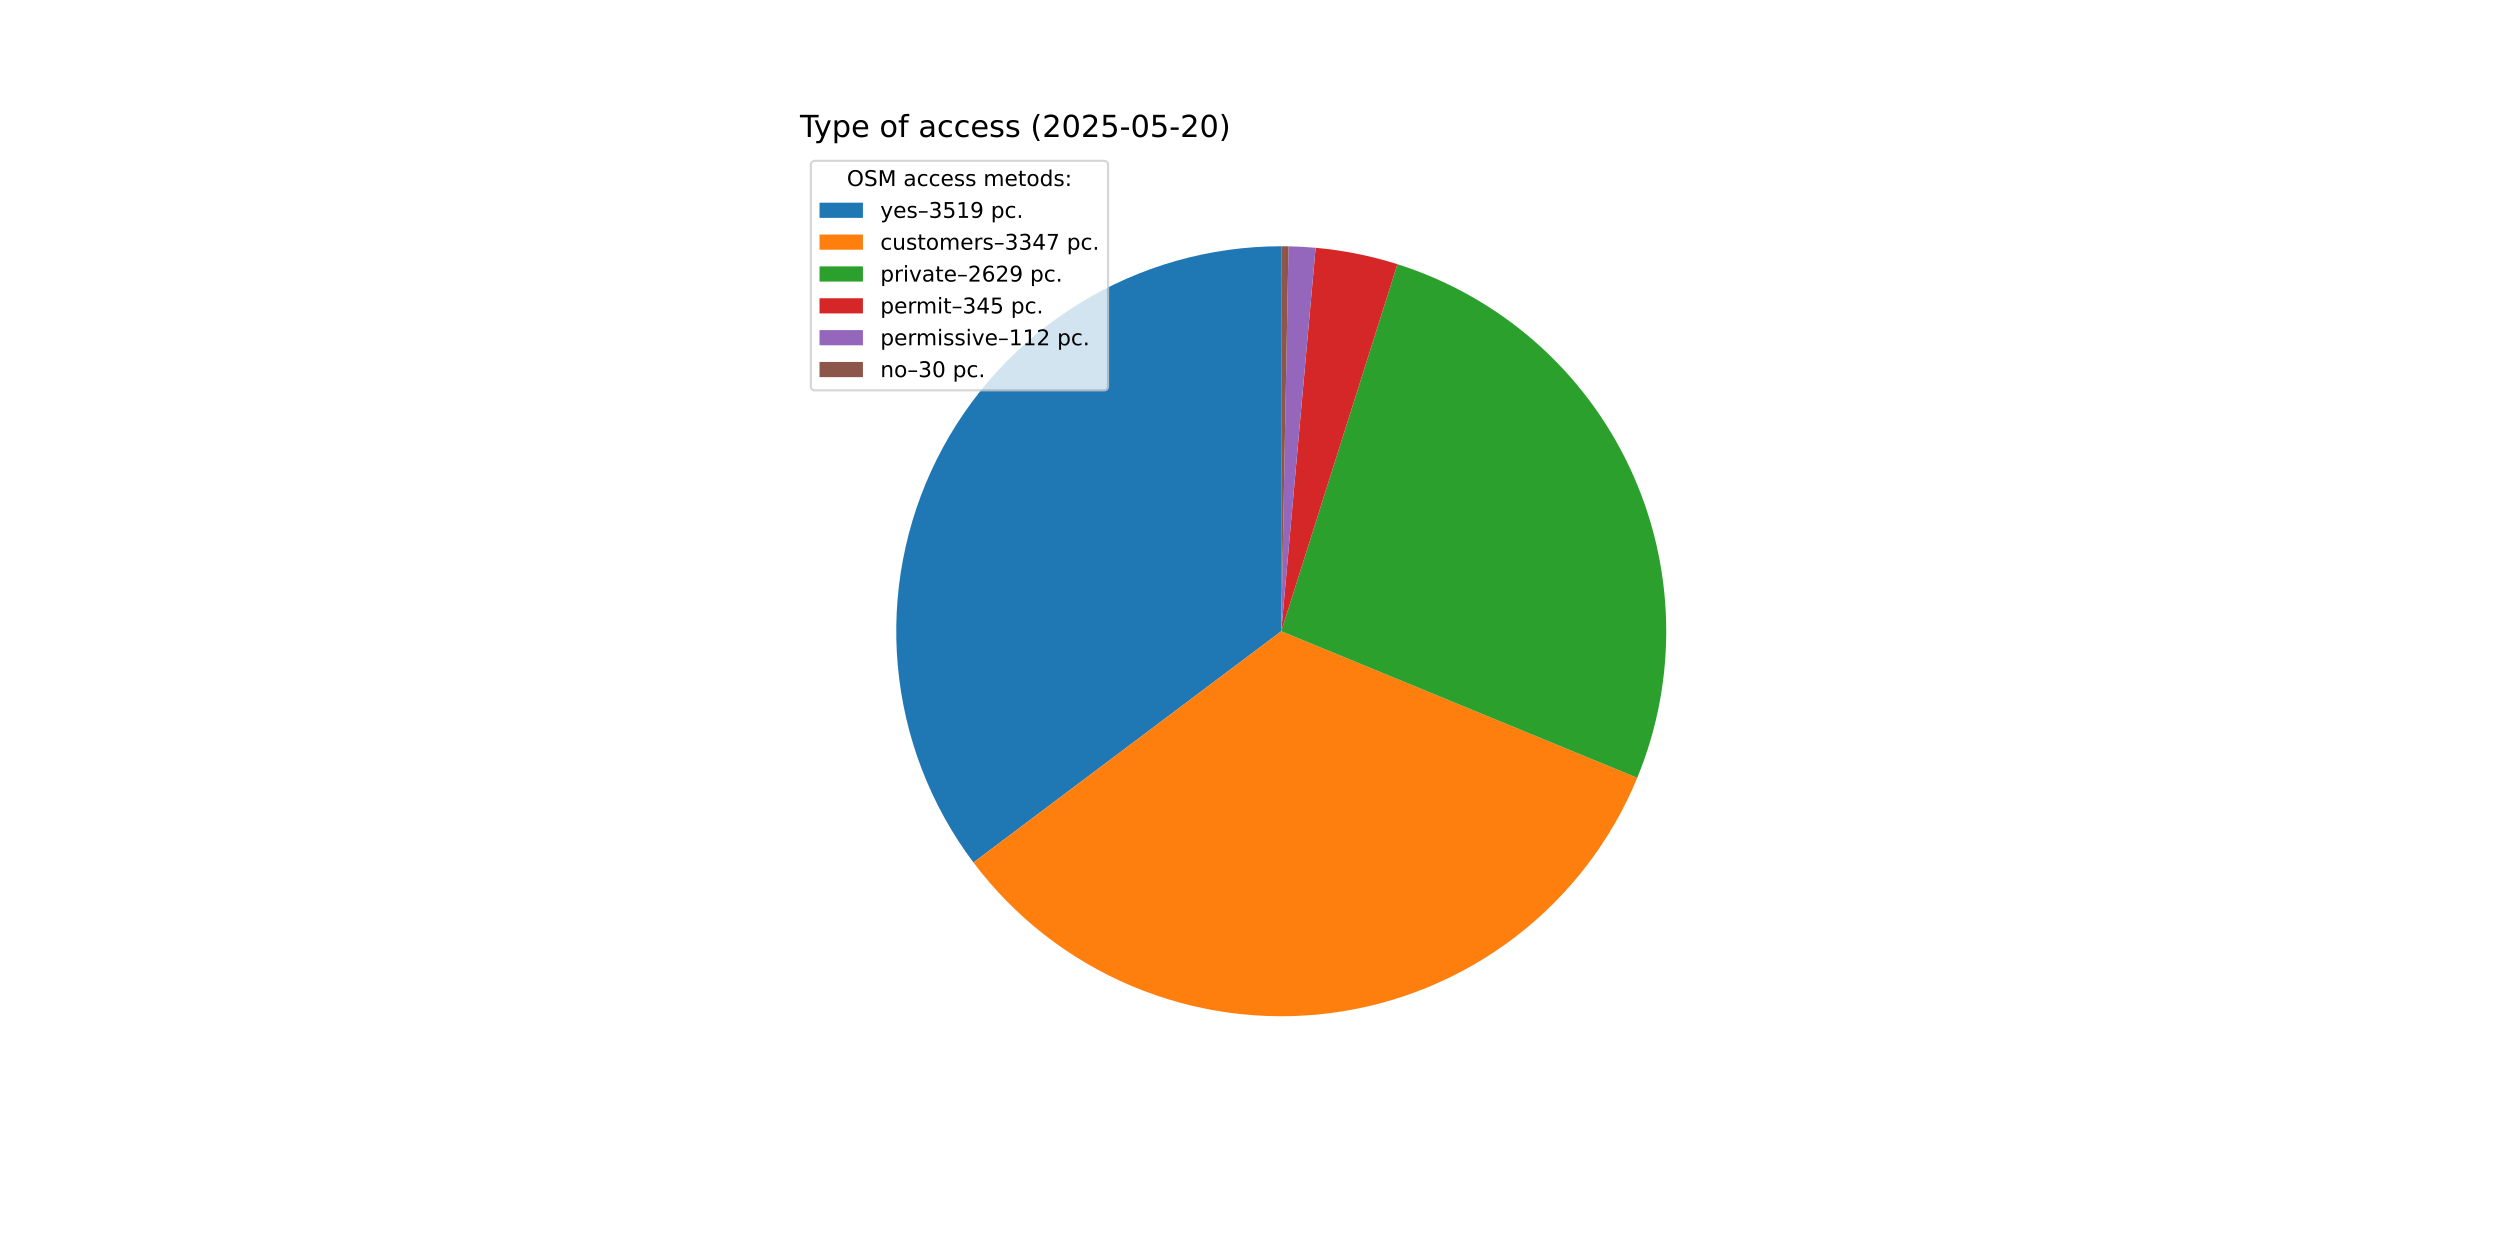
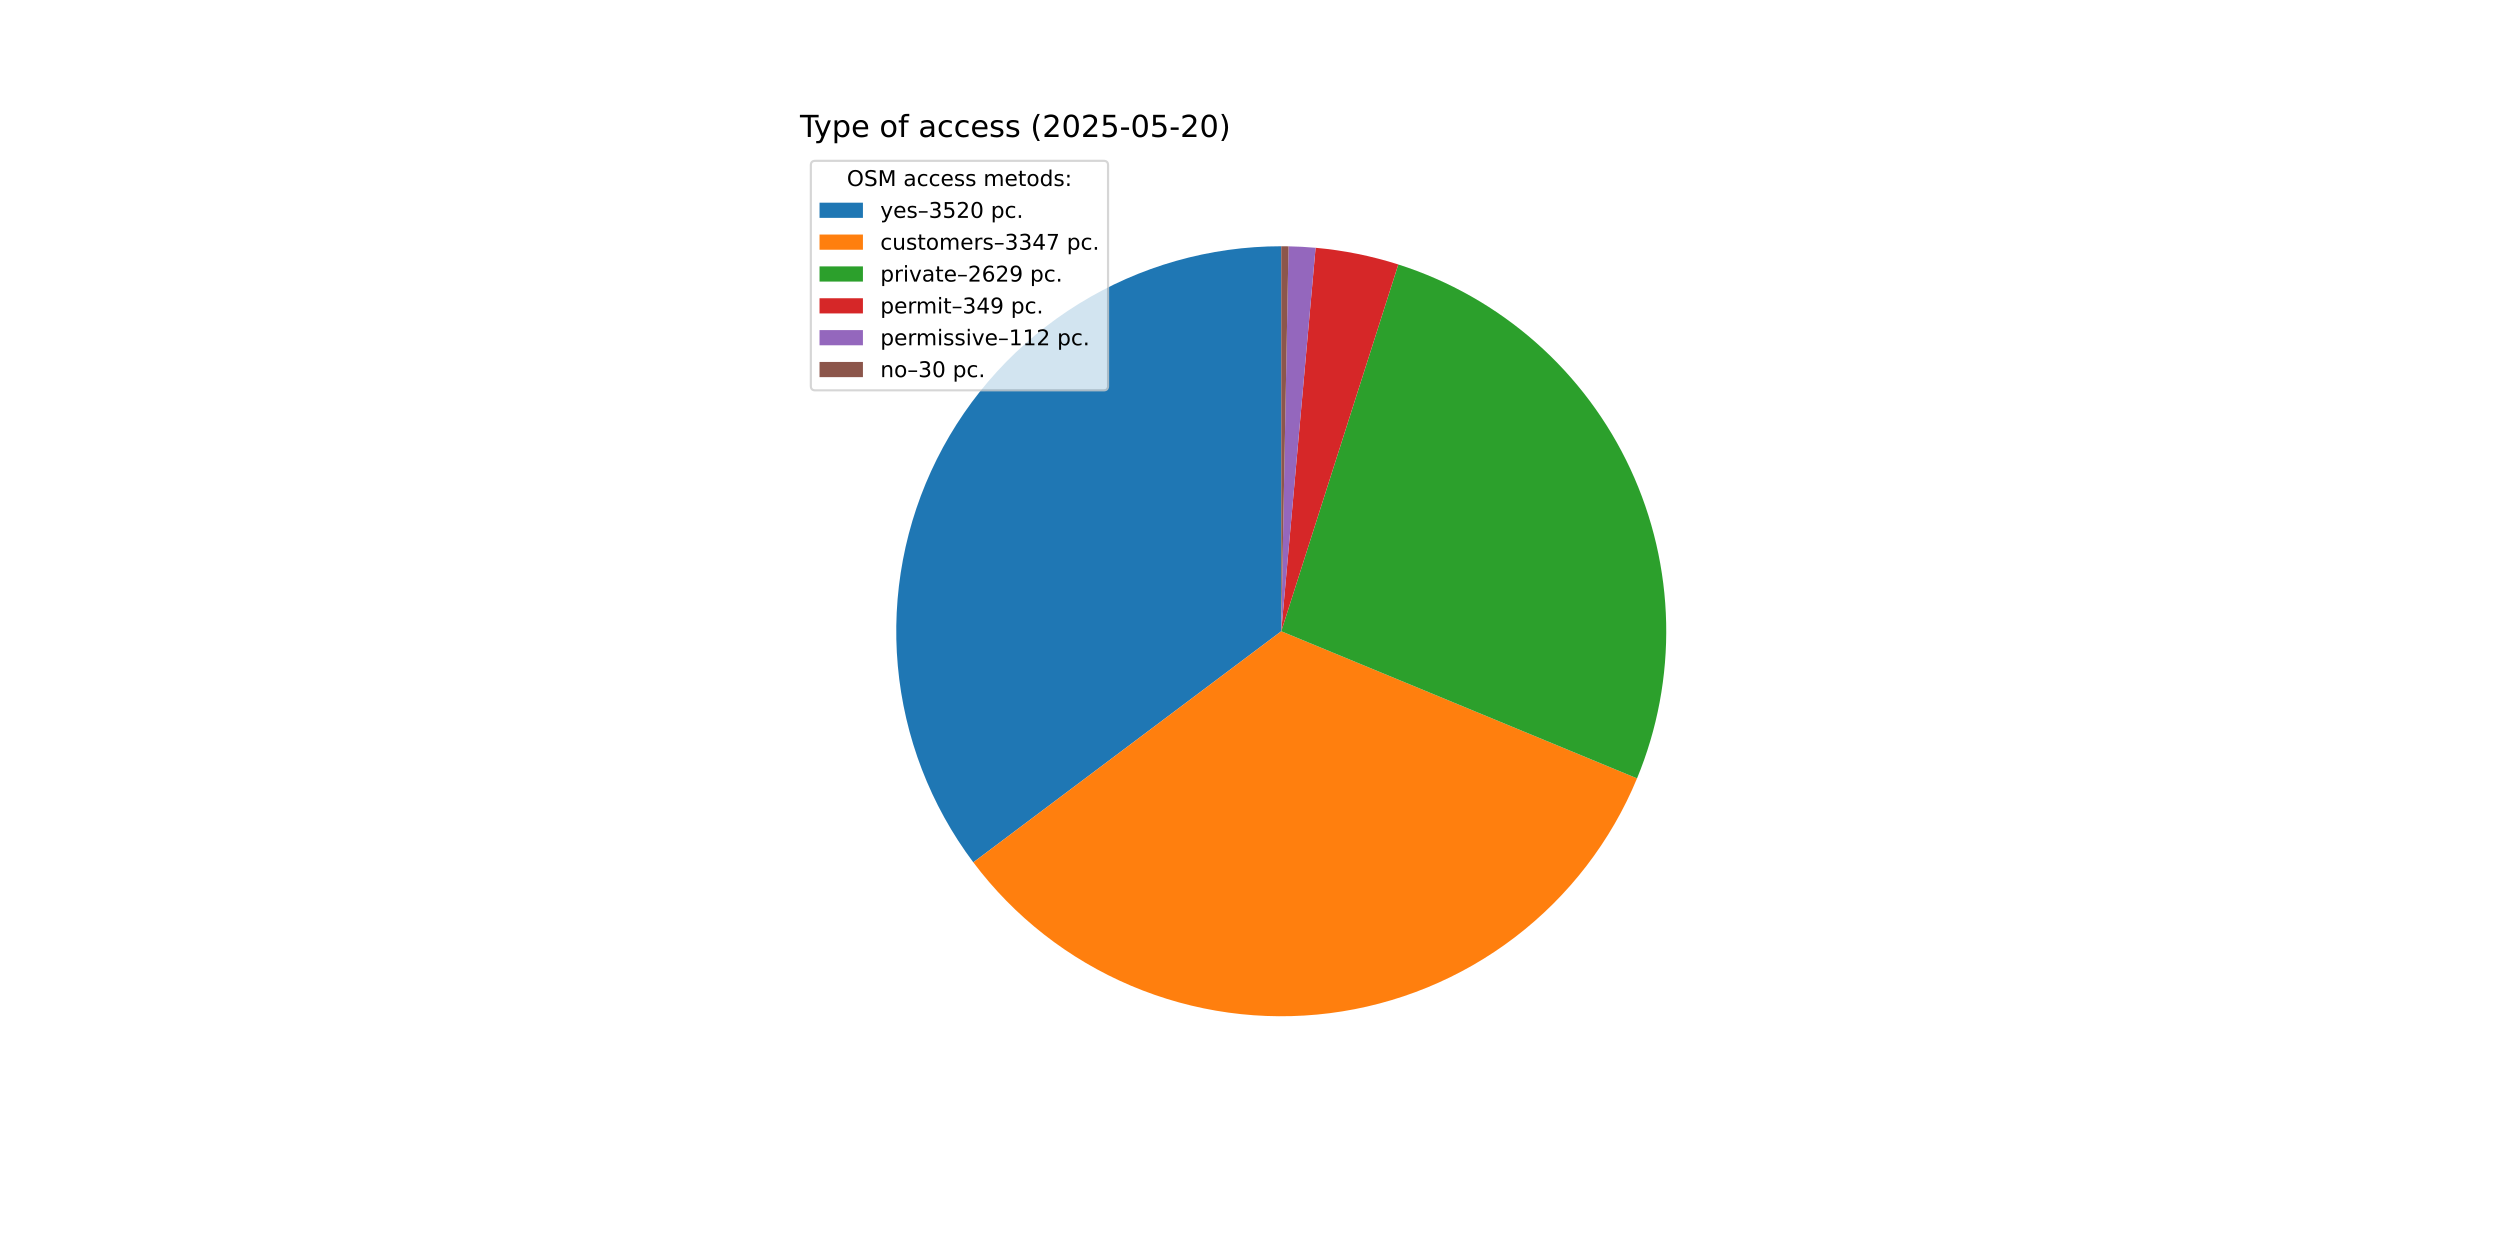
<svg xmlns="http://www.w3.org/2000/svg" xmlns:xlink="http://www.w3.org/1999/xlink" width="1152pt" height="576pt" viewBox="0 0 1152 576" version="1.1">
  <defs>
    <style type="text/css">*{stroke-linejoin: round; stroke-linecap: butt}</style>
  </defs>
  <g id="figure_1">
    <g id="patch_1">
      <path d="M 0 576  L 1152 576  L 1152 0  L 0 0  z " style="fill: #ffffff" />
    </g>
    <g id="axes_1">
      <g id="patch_2">
-         <path d="M 590.4 113.472  C 557.445 113.472 525.133 122.654 497.103 139.985  C 469.073 157.316 446.419 182.118 431.692 211.6  C 416.965 241.081 410.74 274.091 413.718 306.911  C 416.696 339.731 428.76 371.081 448.553 397.43  L 590.4 290.88  z " style="fill: #1f77b4" />
+         <path d="M 590.4 113.472  C 557.452 113.472 525.147 122.65 497.121 139.974  C 469.095 157.297 446.442 182.09 431.711 211.562  C 416.98 241.033 410.747 274.033 413.712 306.847  C 416.677 339.661 428.726 371.009 448.502 397.362  L 590.4 290.88  z " style="fill: #1f77b4" />
      </g>
      <g id="patch_3">
-         <path d="M 448.553 397.43  C 467.366 422.476 492.483 442.099 521.337 454.293  C 550.191 466.488 581.767 470.825 612.841 466.863  C 643.915 462.9 673.392 450.778 698.263 431.732  C 723.133 412.686 742.521 387.389 754.447 358.423  L 590.4 290.88  z " style="fill: #ff7f0e" />
+         <path d="M 448.502 397.362  C 467.294 422.405 492.385 442.032 521.216 454.242  C 550.046 466.452 581.602 470.815 612.664 466.885  C 643.726 462.956 673.201 450.873 698.084 431.869  C 722.966 412.864 742.379 387.608 754.344 358.674  L 590.4 290.88  z " style="fill: #ff7f0e" />
      </g>
      <g id="patch_4">
-         <path d="M 754.447 358.423  C 763.795 335.72 768.328 311.322 767.761 286.777  C 767.193 262.231 761.536 238.069 751.148 215.823  C 740.761 193.576 725.868 173.727 707.413 157.533  C 688.959 141.339 667.343 129.151 643.935 121.742  L 590.4 290.88  z " style="fill: #2ca02c" />
+         <path d="M 754.344 358.674  C 763.721 335.997 768.292 311.619 767.767 287.085  C 767.243 262.551 761.633 238.391 751.294 216.136  C 740.955 193.881 726.111 174.011 707.701 157.785  C 689.291 141.56 667.713 129.33 644.335 121.869  L 590.4 290.88  z " style="fill: #2ca02c" />
      </g>
      <g id="patch_5">
-         <path d="M 643.935 121.742  C 637.812 119.804 631.588 118.2 625.291 116.937  C 618.994 115.674 612.633 114.754 606.236 114.18  L 590.4 290.88  z " style="fill: #d62728" />
+         <path d="M 644.335 121.869  C 638.148 119.895 631.858 118.262 625.493 116.977  C 619.127 115.693 612.696 114.759 606.228 114.179  L 590.4 290.88  z " style="fill: #d62728" />
      </g>
      <g id="patch_6">
-         <path d="M 606.236 114.18  C 604.16 113.994 602.08 113.845 599.999 113.732  C 597.917 113.619 595.834 113.543 593.75 113.504  L 590.4 290.88  z " style="fill: #9467bd" />
+         <path d="M 606.228 114.179  C 604.153 113.994 602.074 113.844 599.994 113.732  C 597.913 113.619 595.831 113.543 593.748 113.504  L 590.4 290.88  z " style="fill: #9467bd" />
      </g>
      <g id="patch_7">
-         <path d="M 593.75 113.504  C 593.192 113.493 592.633 113.485 592.075 113.48  C 591.517 113.475 590.958 113.472 590.4 113.472  L 590.4 290.88  z " style="fill: #8c564b" />
+         <path d="M 593.748 113.504  C 593.19 113.493 592.632 113.485 592.074 113.48  C 591.516 113.475 590.958 113.472 590.4 113.472  L 590.4 290.88  z " style="fill: #8c564b" />
      </g>
      <g id="matplotlib.axis_1" />
      <g id="matplotlib.axis_2" />
      <g id="text_1">
        <g transform="translate(368.64 63.12) scale(0.14 -0.14)">
          <defs>
            <path id="DejaVuSans-54" d="M -19 4666  L 3928 4666  L 3928 4134  L 2272 4134  L 2272 0  L 1638 0  L 1638 4134  L -19 4134  L -19 4666  z " transform="scale(0.015625)" />
            <path id="DejaVuSans-79" d="M 2059 -325  Q 1816 -950 1584 -1140  Q 1353 -1331 966 -1331  L 506 -1331  L 506 -850  L 844 -850  Q 1081 -850 1212 -737  Q 1344 -625 1503 -206  L 1606 56  L 191 3500  L 800 3500  L 1894 763  L 2988 3500  L 3597 3500  L 2059 -325  z " transform="scale(0.015625)" />
            <path id="DejaVuSans-70" d="M 1159 525  L 1159 -1331  L 581 -1331  L 581 3500  L 1159 3500  L 1159 2969  Q 1341 3281 1617 3432  Q 1894 3584 2278 3584  Q 2916 3584 3314 3078  Q 3713 2572 3713 1747  Q 3713 922 3314 415  Q 2916 -91 2278 -91  Q 1894 -91 1617 61  Q 1341 213 1159 525  z M 3116 1747  Q 3116 2381 2855 2742  Q 2594 3103 2138 3103  Q 1681 3103 1420 2742  Q 1159 2381 1159 1747  Q 1159 1113 1420 752  Q 1681 391 2138 391  Q 2594 391 2855 752  Q 3116 1113 3116 1747  z " transform="scale(0.015625)" />
            <path id="DejaVuSans-65" d="M 3597 1894  L 3597 1613  L 953 1613  Q 991 1019 1311 708  Q 1631 397 2203 397  Q 2534 397 2845 478  Q 3156 559 3463 722  L 3463 178  Q 3153 47 2828 -22  Q 2503 -91 2169 -91  Q 1331 -91 842 396  Q 353 884 353 1716  Q 353 2575 817 3079  Q 1281 3584 2069 3584  Q 2775 3584 3186 3129  Q 3597 2675 3597 1894  z M 3022 2063  Q 3016 2534 2758 2815  Q 2500 3097 2075 3097  Q 1594 3097 1305 2825  Q 1016 2553 972 2059  L 3022 2063  z " transform="scale(0.015625)" />
            <path id="DejaVuSans-20" transform="scale(0.015625)" />
            <path id="DejaVuSans-6f" d="M 1959 3097  Q 1497 3097 1228 2736  Q 959 2375 959 1747  Q 959 1119 1226 758  Q 1494 397 1959 397  Q 2419 397 2687 759  Q 2956 1122 2956 1747  Q 2956 2369 2687 2733  Q 2419 3097 1959 3097  z M 1959 3584  Q 2709 3584 3137 3096  Q 3566 2609 3566 1747  Q 3566 888 3137 398  Q 2709 -91 1959 -91  Q 1206 -91 779 398  Q 353 888 353 1747  Q 353 2609 779 3096  Q 1206 3584 1959 3584  z " transform="scale(0.015625)" />
            <path id="DejaVuSans-66" d="M 2375 4863  L 2375 4384  L 1825 4384  Q 1516 4384 1395 4259  Q 1275 4134 1275 3809  L 1275 3500  L 2222 3500  L 2222 3053  L 1275 3053  L 1275 0  L 697 0  L 697 3053  L 147 3053  L 147 3500  L 697 3500  L 697 3744  Q 697 4328 969 4595  Q 1241 4863 1831 4863  L 2375 4863  z " transform="scale(0.015625)" />
            <path id="DejaVuSans-61" d="M 2194 1759  Q 1497 1759 1228 1600  Q 959 1441 959 1056  Q 959 750 1161 570  Q 1363 391 1709 391  Q 2188 391 2477 730  Q 2766 1069 2766 1631  L 2766 1759  L 2194 1759  z M 3341 1997  L 3341 0  L 2766 0  L 2766 531  Q 2569 213 2275 61  Q 1981 -91 1556 -91  Q 1019 -91 701 211  Q 384 513 384 1019  Q 384 1609 779 1909  Q 1175 2209 1959 2209  L 2766 2209  L 2766 2266  Q 2766 2663 2505 2880  Q 2244 3097 1772 3097  Q 1472 3097 1187 3025  Q 903 2953 641 2809  L 641 3341  Q 956 3463 1253 3523  Q 1550 3584 1831 3584  Q 2591 3584 2966 3190  Q 3341 2797 3341 1997  z " transform="scale(0.015625)" />
            <path id="DejaVuSans-63" d="M 3122 3366  L 3122 2828  Q 2878 2963 2633 3030  Q 2388 3097 2138 3097  Q 1578 3097 1268 2742  Q 959 2388 959 1747  Q 959 1106 1268 751  Q 1578 397 2138 397  Q 2388 397 2633 464  Q 2878 531 3122 666  L 3122 134  Q 2881 22 2623 -34  Q 2366 -91 2075 -91  Q 1284 -91 818 406  Q 353 903 353 1747  Q 353 2603 823 3093  Q 1294 3584 2113 3584  Q 2378 3584 2631 3529  Q 2884 3475 3122 3366  z " transform="scale(0.015625)" />
            <path id="DejaVuSans-73" d="M 2834 3397  L 2834 2853  Q 2591 2978 2328 3040  Q 2066 3103 1784 3103  Q 1356 3103 1142 2972  Q 928 2841 928 2578  Q 928 2378 1081 2264  Q 1234 2150 1697 2047  L 1894 2003  Q 2506 1872 2764 1633  Q 3022 1394 3022 966  Q 3022 478 2636 193  Q 2250 -91 1575 -91  Q 1294 -91 989 -36  Q 684 19 347 128  L 347 722  Q 666 556 975 473  Q 1284 391 1588 391  Q 1994 391 2212 530  Q 2431 669 2431 922  Q 2431 1156 2273 1281  Q 2116 1406 1581 1522  L 1381 1569  Q 847 1681 609 1914  Q 372 2147 372 2553  Q 372 3047 722 3315  Q 1072 3584 1716 3584  Q 2034 3584 2315 3537  Q 2597 3491 2834 3397  z " transform="scale(0.015625)" />
            <path id="DejaVuSans-28" d="M 1984 4856  Q 1566 4138 1362 3434  Q 1159 2731 1159 2009  Q 1159 1288 1364 580  Q 1569 -128 1984 -844  L 1484 -844  Q 1016 -109 783 600  Q 550 1309 550 2009  Q 550 2706 781 3412  Q 1013 4119 1484 4856  L 1984 4856  z " transform="scale(0.015625)" />
            <path id="DejaVuSans-32" d="M 1228 531  L 3431 531  L 3431 0  L 469 0  L 469 531  Q 828 903 1448 1529  Q 2069 2156 2228 2338  Q 2531 2678 2651 2914  Q 2772 3150 2772 3378  Q 2772 3750 2511 3984  Q 2250 4219 1831 4219  Q 1534 4219 1204 4116  Q 875 4013 500 3803  L 500 4441  Q 881 4594 1212 4672  Q 1544 4750 1819 4750  Q 2544 4750 2975 4387  Q 3406 4025 3406 3419  Q 3406 3131 3298 2873  Q 3191 2616 2906 2266  Q 2828 2175 2409 1742  Q 1991 1309 1228 531  z " transform="scale(0.015625)" />
            <path id="DejaVuSans-30" d="M 2034 4250  Q 1547 4250 1301 3770  Q 1056 3291 1056 2328  Q 1056 1369 1301 889  Q 1547 409 2034 409  Q 2525 409 2770 889  Q 3016 1369 3016 2328  Q 3016 3291 2770 3770  Q 2525 4250 2034 4250  z M 2034 4750  Q 2819 4750 3233 4129  Q 3647 3509 3647 2328  Q 3647 1150 3233 529  Q 2819 -91 2034 -91  Q 1250 -91 836 529  Q 422 1150 422 2328  Q 422 3509 836 4129  Q 1250 4750 2034 4750  z " transform="scale(0.015625)" />
            <path id="DejaVuSans-35" d="M 691 4666  L 3169 4666  L 3169 4134  L 1269 4134  L 1269 2991  Q 1406 3038 1543 3061  Q 1681 3084 1819 3084  Q 2600 3084 3056 2656  Q 3513 2228 3513 1497  Q 3513 744 3044 326  Q 2575 -91 1722 -91  Q 1428 -91 1123 -41  Q 819 9 494 109  L 494 744  Q 775 591 1075 516  Q 1375 441 1709 441  Q 2250 441 2565 725  Q 2881 1009 2881 1497  Q 2881 1984 2565 2268  Q 2250 2553 1709 2553  Q 1456 2553 1204 2497  Q 953 2441 691 2322  L 691 4666  z " transform="scale(0.015625)" />
            <path id="DejaVuSans-2d" d="M 313 2009  L 1997 2009  L 1997 1497  L 313 1497  L 313 2009  z " transform="scale(0.015625)" />
            <path id="DejaVuSans-29" d="M 513 4856  L 1013 4856  Q 1481 4119 1714 3412  Q 1947 2706 1947 2009  Q 1947 1309 1714 600  Q 1481 -109 1013 -844  L 513 -844  Q 928 -128 1133 580  Q 1338 1288 1338 2009  Q 1338 2731 1133 3434  Q 928 4138 513 4856  z " transform="scale(0.015625)" />
          </defs>
          <use xlink:href="#DejaVuSans-54" />
          <use xlink:href="#DejaVuSans-79" x="45.459" />
          <use xlink:href="#DejaVuSans-70" x="104.639" />
          <use xlink:href="#DejaVuSans-65" x="168.115" />
          <use xlink:href="#DejaVuSans-20" x="229.639" />
          <use xlink:href="#DejaVuSans-6f" x="261.426" />
          <use xlink:href="#DejaVuSans-66" x="322.607" />
          <use xlink:href="#DejaVuSans-20" x="357.812" />
          <use xlink:href="#DejaVuSans-61" x="389.6" />
          <use xlink:href="#DejaVuSans-63" x="450.879" />
          <use xlink:href="#DejaVuSans-63" x="505.859" />
          <use xlink:href="#DejaVuSans-65" x="560.84" />
          <use xlink:href="#DejaVuSans-73" x="622.363" />
          <use xlink:href="#DejaVuSans-73" x="674.463" />
          <use xlink:href="#DejaVuSans-20" x="726.562" />
          <use xlink:href="#DejaVuSans-28" x="758.35" />
          <use xlink:href="#DejaVuSans-32" x="797.363" />
          <use xlink:href="#DejaVuSans-30" x="860.986" />
          <use xlink:href="#DejaVuSans-32" x="924.609" />
          <use xlink:href="#DejaVuSans-35" x="988.232" />
          <use xlink:href="#DejaVuSans-2d" x="1051.855" />
          <use xlink:href="#DejaVuSans-30" x="1087.939" />
          <use xlink:href="#DejaVuSans-35" x="1151.562" />
          <use xlink:href="#DejaVuSans-2d" x="1215.186" />
          <use xlink:href="#DejaVuSans-32" x="1251.27" />
          <use xlink:href="#DejaVuSans-30" x="1314.893" />
          <use xlink:href="#DejaVuSans-29" x="1378.516" />
        </g>
      </g>
      <g id="legend_1">
        <g id="patch_8">
          <path d="M 375.64 179.867  L 508.592 179.867  Q 510.592 179.867 510.592 177.867  L 510.592 76.12  Q 510.592 74.12 508.592 74.12  L 375.64 74.12  Q 373.64 74.12 373.64 76.12  L 373.64 177.867  Q 373.64 179.867 375.64 179.867  z " style="fill: #ffffff; opacity: 0.8; stroke: #cccccc; stroke-linejoin: miter" />
        </g>
        <g id="text_2">
          <g transform="translate(390.2353 85.71844) scale(0.1 -0.1)">
            <defs>
              <path id="DejaVuSans-4f" d="M 2522 4238  Q 1834 4238 1429 3725  Q 1025 3213 1025 2328  Q 1025 1447 1429 934  Q 1834 422 2522 422  Q 3209 422 3611 934  Q 4013 1447 4013 2328  Q 4013 3213 3611 3725  Q 3209 4238 2522 4238  z M 2522 4750  Q 3503 4750 4090 4092  Q 4678 3434 4678 2328  Q 4678 1225 4090 567  Q 3503 -91 2522 -91  Q 1538 -91 948 565  Q 359 1222 359 2328  Q 359 3434 948 4092  Q 1538 4750 2522 4750  z " transform="scale(0.015625)" />
              <path id="DejaVuSans-53" d="M 3425 4513  L 3425 3897  Q 3066 4069 2747 4153  Q 2428 4238 2131 4238  Q 1616 4238 1336 4038  Q 1056 3838 1056 3469  Q 1056 3159 1242 3001  Q 1428 2844 1947 2747  L 2328 2669  Q 3034 2534 3370 2195  Q 3706 1856 3706 1288  Q 3706 609 3251 259  Q 2797 -91 1919 -91  Q 1588 -91 1214 -16  Q 841 59 441 206  L 441 856  Q 825 641 1194 531  Q 1563 422 1919 422  Q 2459 422 2753 634  Q 3047 847 3047 1241  Q 3047 1584 2836 1778  Q 2625 1972 2144 2069  L 1759 2144  Q 1053 2284 737 2584  Q 422 2884 422 3419  Q 422 4038 858 4394  Q 1294 4750 2059 4750  Q 2388 4750 2728 4690  Q 3069 4631 3425 4513  z " transform="scale(0.015625)" />
              <path id="DejaVuSans-4d" d="M 628 4666  L 1569 4666  L 2759 1491  L 3956 4666  L 4897 4666  L 4897 0  L 4281 0  L 4281 4097  L 3078 897  L 2444 897  L 1241 4097  L 1241 0  L 628 0  L 628 4666  z " transform="scale(0.015625)" />
              <path id="DejaVuSans-6d" d="M 3328 2828  Q 3544 3216 3844 3400  Q 4144 3584 4550 3584  Q 5097 3584 5394 3201  Q 5691 2819 5691 2113  L 5691 0  L 5113 0  L 5113 2094  Q 5113 2597 4934 2840  Q 4756 3084 4391 3084  Q 3944 3084 3684 2787  Q 3425 2491 3425 1978  L 3425 0  L 2847 0  L 2847 2094  Q 2847 2600 2669 2842  Q 2491 3084 2119 3084  Q 1678 3084 1418 2786  Q 1159 2488 1159 1978  L 1159 0  L 581 0  L 581 3500  L 1159 3500  L 1159 2956  Q 1356 3278 1631 3431  Q 1906 3584 2284 3584  Q 2666 3584 2933 3390  Q 3200 3197 3328 2828  z " transform="scale(0.015625)" />
              <path id="DejaVuSans-74" d="M 1172 4494  L 1172 3500  L 2356 3500  L 2356 3053  L 1172 3053  L 1172 1153  Q 1172 725 1289 603  Q 1406 481 1766 481  L 2356 481  L 2356 0  L 1766 0  Q 1100 0 847 248  Q 594 497 594 1153  L 594 3053  L 172 3053  L 172 3500  L 594 3500  L 594 4494  L 1172 4494  z " transform="scale(0.015625)" />
              <path id="DejaVuSans-64" d="M 2906 2969  L 2906 4863  L 3481 4863  L 3481 0  L 2906 0  L 2906 525  Q 2725 213 2448 61  Q 2172 -91 1784 -91  Q 1150 -91 751 415  Q 353 922 353 1747  Q 353 2572 751 3078  Q 1150 3584 1784 3584  Q 2172 3584 2448 3432  Q 2725 3281 2906 2969  z M 947 1747  Q 947 1113 1208 752  Q 1469 391 1925 391  Q 2381 391 2643 752  Q 2906 1113 2906 1747  Q 2906 2381 2643 2742  Q 2381 3103 1925 3103  Q 1469 3103 1208 2742  Q 947 2381 947 1747  z " transform="scale(0.015625)" />
              <path id="DejaVuSans-3a" d="M 750 794  L 1409 794  L 1409 0  L 750 0  L 750 794  z M 750 3309  L 1409 3309  L 1409 2516  L 750 2516  L 750 3309  z " transform="scale(0.015625)" />
            </defs>
            <use xlink:href="#DejaVuSans-4f" />
            <use xlink:href="#DejaVuSans-53" x="78.711" />
            <use xlink:href="#DejaVuSans-4d" x="142.188" />
            <use xlink:href="#DejaVuSans-20" x="228.467" />
            <use xlink:href="#DejaVuSans-61" x="260.254" />
            <use xlink:href="#DejaVuSans-63" x="321.533" />
            <use xlink:href="#DejaVuSans-63" x="376.514" />
            <use xlink:href="#DejaVuSans-65" x="431.494" />
            <use xlink:href="#DejaVuSans-73" x="493.018" />
            <use xlink:href="#DejaVuSans-73" x="545.117" />
            <use xlink:href="#DejaVuSans-20" x="597.217" />
            <use xlink:href="#DejaVuSans-6d" x="629.004" />
            <use xlink:href="#DejaVuSans-65" x="726.416" />
            <use xlink:href="#DejaVuSans-74" x="787.939" />
            <use xlink:href="#DejaVuSans-6f" x="827.148" />
            <use xlink:href="#DejaVuSans-64" x="888.33" />
            <use xlink:href="#DejaVuSans-73" x="951.807" />
            <use xlink:href="#DejaVuSans-3a" x="1003.906" />
          </g>
        </g>
        <g id="patch_9">
          <path d="M 377.64 100.397  L 397.64 100.397  L 397.64 93.397  L 377.64 93.397  z " style="fill: #1f77b4" />
        </g>
        <g id="text_3">
          <g transform="translate(405.64 100.3966) scale(0.1 -0.1)">
            <defs>
              <path id="DejaVuSans-2013" d="M 313 1978  L 2888 1978  L 2888 1528  L 313 1528  L 313 1978  z " transform="scale(0.015625)" />
              <path id="DejaVuSans-33" d="M 2597 2516  Q 3050 2419 3304 2112  Q 3559 1806 3559 1356  Q 3559 666 3084 287  Q 2609 -91 1734 -91  Q 1441 -91 1130 -33  Q 819 25 488 141  L 488 750  Q 750 597 1062 519  Q 1375 441 1716 441  Q 2309 441 2620 675  Q 2931 909 2931 1356  Q 2931 1769 2642 2001  Q 2353 2234 1838 2234  L 1294 2234  L 1294 2753  L 1863 2753  Q 2328 2753 2575 2939  Q 2822 3125 2822 3475  Q 2822 3834 2567 4026  Q 2313 4219 1838 4219  Q 1578 4219 1281 4162  Q 984 4106 628 3988  L 628 4550  Q 988 4650 1302 4700  Q 1616 4750 1894 4750  Q 2613 4750 3031 4423  Q 3450 4097 3450 3541  Q 3450 3153 3228 2886  Q 3006 2619 2597 2516  z " transform="scale(0.015625)" />
-               <path id="DejaVuSans-31" d="M 794 531  L 1825 531  L 1825 4091  L 703 3866  L 703 4441  L 1819 4666  L 2450 4666  L 2450 531  L 3481 531  L 3481 0  L 794 0  L 794 531  z " transform="scale(0.015625)" />
-               <path id="DejaVuSans-39" d="M 703 97  L 703 672  Q 941 559 1184 500  Q 1428 441 1663 441  Q 2288 441 2617 861  Q 2947 1281 2994 2138  Q 2813 1869 2534 1725  Q 2256 1581 1919 1581  Q 1219 1581 811 2004  Q 403 2428 403 3163  Q 403 3881 828 4315  Q 1253 4750 1959 4750  Q 2769 4750 3195 4129  Q 3622 3509 3622 2328  Q 3622 1225 3098 567  Q 2575 -91 1691 -91  Q 1453 -91 1209 -44  Q 966 3 703 97  z M 1959 2075  Q 2384 2075 2632 2365  Q 2881 2656 2881 3163  Q 2881 3666 2632 3958  Q 2384 4250 1959 4250  Q 1534 4250 1286 3958  Q 1038 3666 1038 3163  Q 1038 2656 1286 2365  Q 1534 2075 1959 2075  z " transform="scale(0.015625)" />
              <path id="DejaVuSans-2e" d="M 684 794  L 1344 794  L 1344 0  L 684 0  L 684 794  z " transform="scale(0.015625)" />
            </defs>
            <use xlink:href="#DejaVuSans-79" />
            <use xlink:href="#DejaVuSans-65" x="59.18" />
            <use xlink:href="#DejaVuSans-73" x="120.703" />
            <use xlink:href="#DejaVuSans-2013" x="172.803" />
            <use xlink:href="#DejaVuSans-33" x="222.803" />
            <use xlink:href="#DejaVuSans-35" x="286.426" />
-             <use xlink:href="#DejaVuSans-31" x="350.049" />
-             <use xlink:href="#DejaVuSans-39" x="413.672" />
+             <use xlink:href="#DejaVuSans-32" x="350.049" />
+             <use xlink:href="#DejaVuSans-30" x="413.672" />
            <use xlink:href="#DejaVuSans-20" x="477.295" />
            <use xlink:href="#DejaVuSans-70" x="509.082" />
            <use xlink:href="#DejaVuSans-63" x="572.559" />
            <use xlink:href="#DejaVuSans-2e" x="627.539" />
          </g>
        </g>
        <g id="patch_10">
          <path d="M 377.64 115.075  L 397.64 115.075  L 397.64 108.075  L 377.64 108.075  z " style="fill: #ff7f0e" />
        </g>
        <g id="text_4">
          <g transform="translate(405.64 115.0747) scale(0.1 -0.1)">
            <defs>
              <path id="DejaVuSans-75" d="M 544 1381  L 544 3500  L 1119 3500  L 1119 1403  Q 1119 906 1312 657  Q 1506 409 1894 409  Q 2359 409 2629 706  Q 2900 1003 2900 1516  L 2900 3500  L 3475 3500  L 3475 0  L 2900 0  L 2900 538  Q 2691 219 2414 64  Q 2138 -91 1772 -91  Q 1169 -91 856 284  Q 544 659 544 1381  z M 1991 3584  L 1991 3584  z " transform="scale(0.015625)" />
              <path id="DejaVuSans-72" d="M 2631 2963  Q 2534 3019 2420 3045  Q 2306 3072 2169 3072  Q 1681 3072 1420 2755  Q 1159 2438 1159 1844  L 1159 0  L 581 0  L 581 3500  L 1159 3500  L 1159 2956  Q 1341 3275 1631 3429  Q 1922 3584 2338 3584  Q 2397 3584 2469 3576  Q 2541 3569 2628 3553  L 2631 2963  z " transform="scale(0.015625)" />
              <path id="DejaVuSans-34" d="M 2419 4116  L 825 1625  L 2419 1625  L 2419 4116  z M 2253 4666  L 3047 4666  L 3047 1625  L 3713 1625  L 3713 1100  L 3047 1100  L 3047 0  L 2419 0  L 2419 1100  L 313 1100  L 313 1709  L 2253 4666  z " transform="scale(0.015625)" />
              <path id="DejaVuSans-37" d="M 525 4666  L 3525 4666  L 3525 4397  L 1831 0  L 1172 0  L 2766 4134  L 525 4134  L 525 4666  z " transform="scale(0.015625)" />
            </defs>
            <use xlink:href="#DejaVuSans-63" />
            <use xlink:href="#DejaVuSans-75" x="54.98" />
            <use xlink:href="#DejaVuSans-73" x="118.359" />
            <use xlink:href="#DejaVuSans-74" x="170.459" />
            <use xlink:href="#DejaVuSans-6f" x="209.668" />
            <use xlink:href="#DejaVuSans-6d" x="270.85" />
            <use xlink:href="#DejaVuSans-65" x="368.262" />
            <use xlink:href="#DejaVuSans-72" x="429.785" />
            <use xlink:href="#DejaVuSans-73" x="470.898" />
            <use xlink:href="#DejaVuSans-2013" x="522.998" />
            <use xlink:href="#DejaVuSans-33" x="572.998" />
            <use xlink:href="#DejaVuSans-33" x="636.621" />
            <use xlink:href="#DejaVuSans-34" x="700.244" />
            <use xlink:href="#DejaVuSans-37" x="763.867" />
            <use xlink:href="#DejaVuSans-20" x="827.49" />
            <use xlink:href="#DejaVuSans-70" x="859.277" />
            <use xlink:href="#DejaVuSans-63" x="922.754" />
            <use xlink:href="#DejaVuSans-2e" x="977.734" />
          </g>
        </g>
        <g id="patch_11">
          <path d="M 377.64 129.753  L 397.64 129.753  L 397.64 122.753  L 377.64 122.753  z " style="fill: #2ca02c" />
        </g>
        <g id="text_5">
          <g transform="translate(405.64 129.7528) scale(0.1 -0.1)">
            <defs>
              <path id="DejaVuSans-69" d="M 603 3500  L 1178 3500  L 1178 0  L 603 0  L 603 3500  z M 603 4863  L 1178 4863  L 1178 4134  L 603 4134  L 603 4863  z " transform="scale(0.015625)" />
              <path id="DejaVuSans-76" d="M 191 3500  L 800 3500  L 1894 563  L 2988 3500  L 3597 3500  L 2284 0  L 1503 0  L 191 3500  z " transform="scale(0.015625)" />
              <path id="DejaVuSans-36" d="M 2113 2584  Q 1688 2584 1439 2293  Q 1191 2003 1191 1497  Q 1191 994 1439 701  Q 1688 409 2113 409  Q 2538 409 2786 701  Q 3034 994 3034 1497  Q 3034 2003 2786 2293  Q 2538 2584 2113 2584  z M 3366 4563  L 3366 3988  Q 3128 4100 2886 4159  Q 2644 4219 2406 4219  Q 1781 4219 1451 3797  Q 1122 3375 1075 2522  Q 1259 2794 1537 2939  Q 1816 3084 2150 3084  Q 2853 3084 3261 2657  Q 3669 2231 3669 1497  Q 3669 778 3244 343  Q 2819 -91 2113 -91  Q 1303 -91 875 529  Q 447 1150 447 2328  Q 447 3434 972 4092  Q 1497 4750 2381 4750  Q 2619 4750 2861 4703  Q 3103 4656 3366 4563  z " transform="scale(0.015625)" />
+               <path id="DejaVuSans-39" d="M 703 97  L 703 672  Q 941 559 1184 500  Q 1428 441 1663 441  Q 2288 441 2617 861  Q 2947 1281 2994 2138  Q 2813 1869 2534 1725  Q 2256 1581 1919 1581  Q 1219 1581 811 2004  Q 403 2428 403 3163  Q 403 3881 828 4315  Q 1253 4750 1959 4750  Q 2769 4750 3195 4129  Q 3622 3509 3622 2328  Q 3622 1225 3098 567  Q 2575 -91 1691 -91  Q 1453 -91 1209 -44  Q 966 3 703 97  z M 1959 2075  Q 2384 2075 2632 2365  Q 2881 2656 2881 3163  Q 2881 3666 2632 3958  Q 2384 4250 1959 4250  Q 1534 4250 1286 3958  Q 1038 3666 1038 3163  Q 1038 2656 1286 2365  Q 1534 2075 1959 2075  z " transform="scale(0.015625)" />
            </defs>
            <use xlink:href="#DejaVuSans-70" />
            <use xlink:href="#DejaVuSans-72" x="63.477" />
            <use xlink:href="#DejaVuSans-69" x="104.59" />
            <use xlink:href="#DejaVuSans-76" x="132.373" />
            <use xlink:href="#DejaVuSans-61" x="191.553" />
            <use xlink:href="#DejaVuSans-74" x="252.832" />
            <use xlink:href="#DejaVuSans-65" x="292.041" />
            <use xlink:href="#DejaVuSans-2013" x="353.564" />
            <use xlink:href="#DejaVuSans-32" x="403.564" />
            <use xlink:href="#DejaVuSans-36" x="467.188" />
            <use xlink:href="#DejaVuSans-32" x="530.811" />
            <use xlink:href="#DejaVuSans-39" x="594.434" />
            <use xlink:href="#DejaVuSans-20" x="658.057" />
            <use xlink:href="#DejaVuSans-70" x="689.844" />
            <use xlink:href="#DejaVuSans-63" x="753.32" />
            <use xlink:href="#DejaVuSans-2e" x="808.301" />
          </g>
        </g>
        <g id="patch_12">
          <path d="M 377.64 144.431  L 397.64 144.431  L 397.64 137.431  L 377.64 137.431  z " style="fill: #d62728" />
        </g>
        <g id="text_6">
          <g transform="translate(405.64 144.4309) scale(0.1 -0.1)">
            <use xlink:href="#DejaVuSans-70" />
            <use xlink:href="#DejaVuSans-65" x="63.477" />
            <use xlink:href="#DejaVuSans-72" x="125" />
            <use xlink:href="#DejaVuSans-6d" x="164.363" />
            <use xlink:href="#DejaVuSans-69" x="261.775" />
            <use xlink:href="#DejaVuSans-74" x="289.559" />
            <use xlink:href="#DejaVuSans-2013" x="328.768" />
            <use xlink:href="#DejaVuSans-33" x="378.768" />
            <use xlink:href="#DejaVuSans-34" x="442.391" />
-             <use xlink:href="#DejaVuSans-35" x="506.014" />
+             <use xlink:href="#DejaVuSans-39" x="506.014" />
            <use xlink:href="#DejaVuSans-20" x="569.637" />
            <use xlink:href="#DejaVuSans-70" x="601.424" />
            <use xlink:href="#DejaVuSans-63" x="664.9" />
            <use xlink:href="#DejaVuSans-2e" x="719.881" />
          </g>
        </g>
        <g id="patch_13">
          <path d="M 377.64 159.109  L 397.64 159.109  L 397.64 152.109  L 377.64 152.109  z " style="fill: #9467bd" />
        </g>
        <g id="text_7">
          <g transform="translate(405.64 159.1091) scale(0.1 -0.1)">
+             <defs>
+               <path id="DejaVuSans-31" d="M 794 531  L 1825 531  L 1825 4091  L 703 3866  L 703 4441  L 1819 4666  L 2450 4666  L 2450 531  L 3481 531  L 3481 0  L 794 0  L 794 531  z " transform="scale(0.015625)" />
+             </defs>
            <use xlink:href="#DejaVuSans-70" />
            <use xlink:href="#DejaVuSans-65" x="63.477" />
            <use xlink:href="#DejaVuSans-72" x="125" />
            <use xlink:href="#DejaVuSans-6d" x="164.363" />
            <use xlink:href="#DejaVuSans-69" x="261.775" />
            <use xlink:href="#DejaVuSans-73" x="289.559" />
            <use xlink:href="#DejaVuSans-73" x="341.658" />
            <use xlink:href="#DejaVuSans-69" x="393.758" />
            <use xlink:href="#DejaVuSans-76" x="421.541" />
            <use xlink:href="#DejaVuSans-65" x="480.721" />
            <use xlink:href="#DejaVuSans-2013" x="542.244" />
            <use xlink:href="#DejaVuSans-31" x="592.244" />
            <use xlink:href="#DejaVuSans-31" x="655.867" />
            <use xlink:href="#DejaVuSans-32" x="719.49" />
            <use xlink:href="#DejaVuSans-20" x="783.113" />
            <use xlink:href="#DejaVuSans-70" x="814.9" />
            <use xlink:href="#DejaVuSans-63" x="878.377" />
            <use xlink:href="#DejaVuSans-2e" x="933.357" />
          </g>
        </g>
        <g id="patch_14">
          <path d="M 377.64 173.787  L 397.64 173.787  L 397.64 166.787  L 377.64 166.787  z " style="fill: #8c564b" />
        </g>
        <g id="text_8">
          <g transform="translate(405.64 173.7872) scale(0.1 -0.1)">
            <defs>
              <path id="DejaVuSans-6e" d="M 3513 2113  L 3513 0  L 2938 0  L 2938 2094  Q 2938 2591 2744 2837  Q 2550 3084 2163 3084  Q 1697 3084 1428 2787  Q 1159 2491 1159 1978  L 1159 0  L 581 0  L 581 3500  L 1159 3500  L 1159 2956  Q 1366 3272 1645 3428  Q 1925 3584 2291 3584  Q 2894 3584 3203 3211  Q 3513 2838 3513 2113  z " transform="scale(0.015625)" />
            </defs>
            <use xlink:href="#DejaVuSans-6e" />
            <use xlink:href="#DejaVuSans-6f" x="63.379" />
            <use xlink:href="#DejaVuSans-2013" x="124.561" />
            <use xlink:href="#DejaVuSans-33" x="174.561" />
            <use xlink:href="#DejaVuSans-30" x="238.184" />
            <use xlink:href="#DejaVuSans-20" x="301.807" />
            <use xlink:href="#DejaVuSans-70" x="333.594" />
            <use xlink:href="#DejaVuSans-63" x="397.07" />
            <use xlink:href="#DejaVuSans-2e" x="452.051" />
          </g>
        </g>
      </g>
    </g>
  </g>
</svg>
